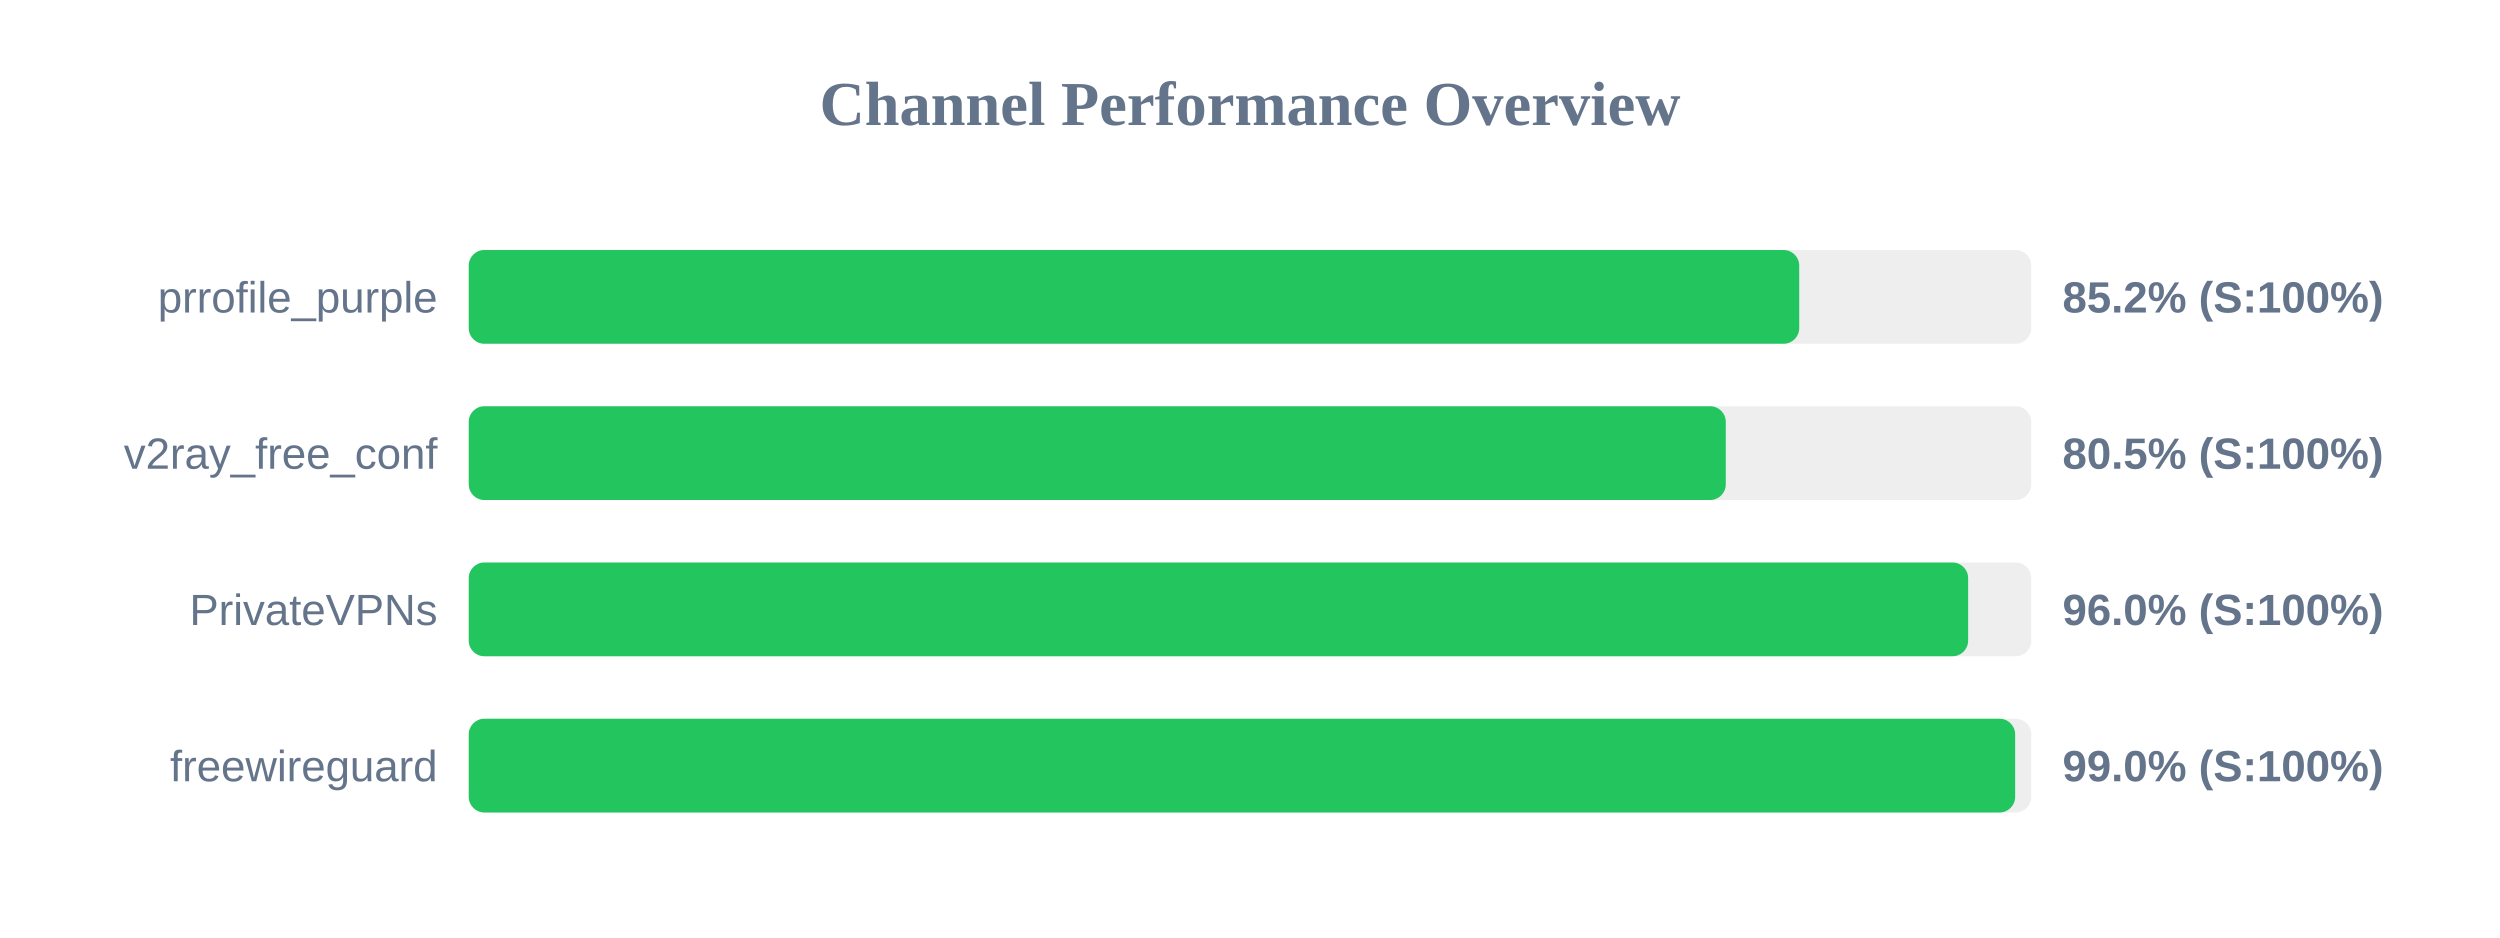
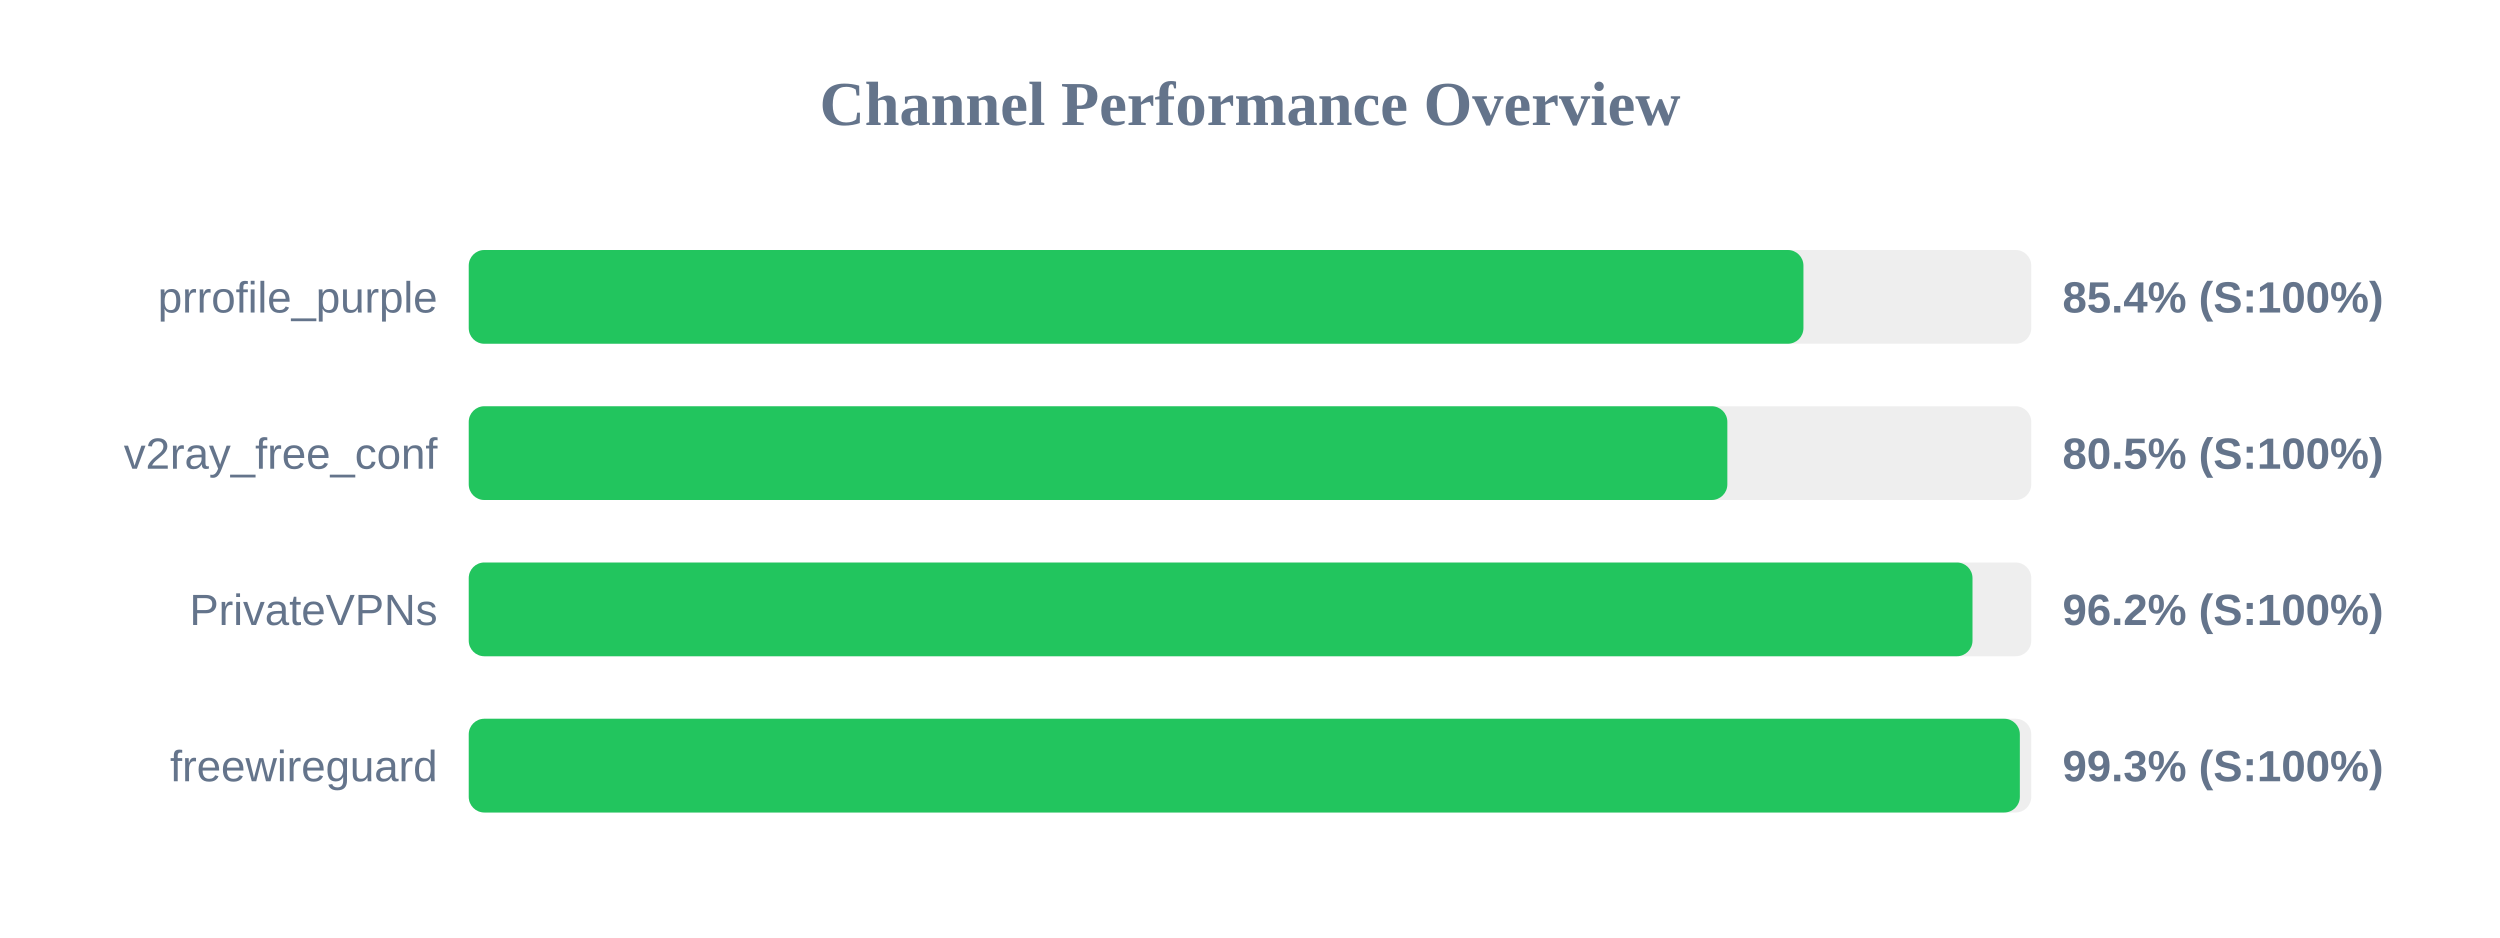
<svg xmlns="http://www.w3.org/2000/svg" width="800" height="300" version="1.1">
  <style>
        .row { font: 14px Arial; fill: #64748b; }
        .score { font: bold 14px Arial; fill: #64748b; }
    </style>
  <text x="400" y="40" text-anchor="middle" font-size="20px" font-weight="bold" fill="#64748b">Channel Performance Overview</text>
  <rect x="150" y="80" width="500" height="30" fill="#eee" rx="5" />
-   <rect x="150" y="80" width="425.75" height="30" fill="#22c55e" rx="5" />
+   <rect x="150" y="80" width="427.1" height="30" fill="#22c55e" rx="5" />
  <text x="140" y="100" text-anchor="end" class="row">prrofile_purple</text>
-   <text x="660" y="100" text-anchor="start" class="score">85.2% (S:100%)</text>
+   <text x="660" y="100" text-anchor="start" class="score">85.4% (S:100%)</text>
  <rect x="150" y="130" width="500" height="30" fill="#eee" rx="5" />
-   <rect x="150" y="130" width="402.25" height="30" fill="#22c55e" rx="5" />
+   <rect x="150" y="130" width="402.75" height="30" fill="#22c55e" rx="5" />
  <text x="140" y="150" text-anchor="end" class="row">v2ray_free_conf</text>
  <text x="660" y="150" text-anchor="start" class="score">80.5% (S:100%)</text>
  <rect x="150" y="180" width="500" height="30" fill="#eee" rx="5" />
-   <rect x="150" y="180" width="479.8" height="30" fill="#22c55e" rx="5" />
+   <rect x="150" y="180" width="481.2" height="30" fill="#22c55e" rx="5" />
  <text x="140" y="200" text-anchor="end" class="row">PrivateVPNs</text>
-   <text x="660" y="200" text-anchor="start" class="score">96.0% (S:100%)</text>
+   <text x="660" y="200" text-anchor="start" class="score">96.2% (S:100%)</text>
  <rect x="150" y="230" width="500" height="30" fill="#eee" rx="5" />
-   <rect x="150" y="230" width="494.85" height="30" fill="#22c55e" rx="5" />
+   <rect x="150" y="230" width="496.35" height="30" fill="#22c55e" rx="5" />
  <text x="140" y="250" text-anchor="end" class="row">freewireguard</text>
-   <text x="660" y="250" text-anchor="start" class="score">99.0% (S:100%)</text>
+   <text x="660" y="250" text-anchor="start" class="score">99.3% (S:100%)</text>
</svg>
